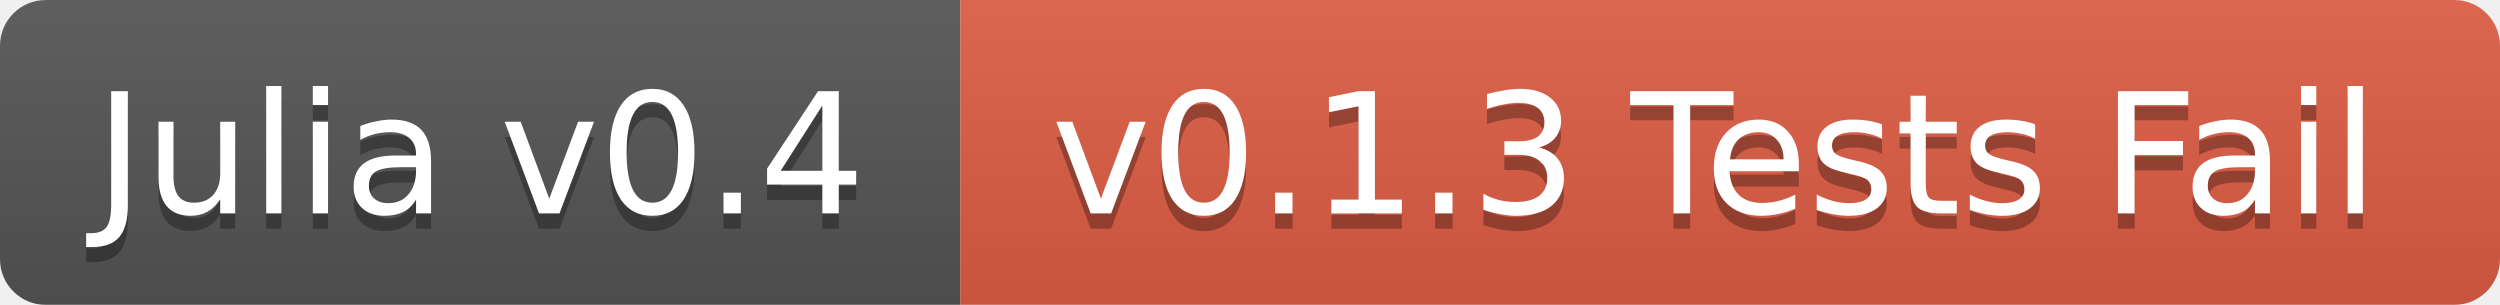
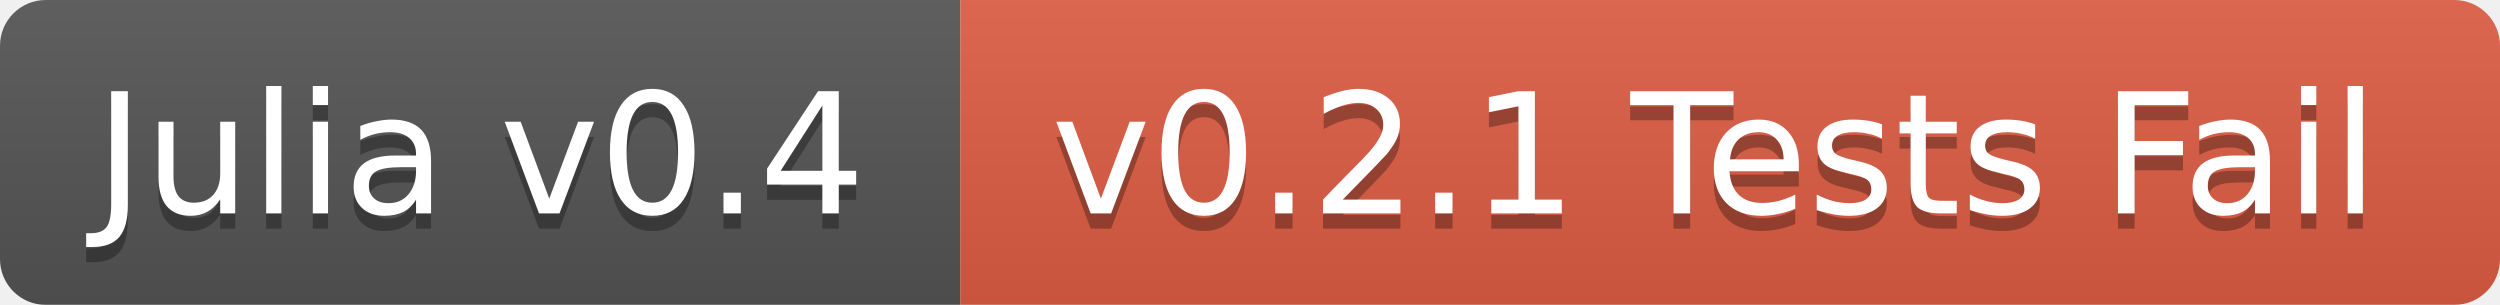
<svg xmlns="http://www.w3.org/2000/svg" width="164" height="20">
  <linearGradient id="b" x2="0" y2="100%">
    <stop offset="0" stop-color="#bbb" stop-opacity=".1" />
    <stop offset="1" stop-opacity=".1" />
  </linearGradient>
  <mask id="a">
    <rect width="164" height="20" rx="3" fill="#fff" />
  </mask>
  <g mask="url(#a)">
    <path fill="#555" d="M0 0h63v20H0z" />
    <path fill="#e05d44" d="M63 0h101v20H63z" />
    <path fill="url(#b)" d="M0 0h164v20H0z" />
  </g>
  <g fill="#fff" text-anchor="middle" font-family="DejaVu Sans,Verdana,Geneva,sans-serif" font-size="11">
    <text x="31.5" y="15" fill="#010101" fill-opacity=".3">Julia v0.4</text>
    <text x="31.5" y="14">Julia v0.4</text>
-     <text x="112.5" y="15" fill="#010101" fill-opacity=".3">v0.1.3 Tests Fail</text>
-     <text x="112.5" y="14">v0.1.3 Tests Fail</text>
+     <text x="112.5" y="15" fill="#010101" fill-opacity=".3">v0.2.1 Tests Fail</text>
+     <text x="112.5" y="14">v0.2.1 Tests Fail</text>
  </g>
</svg>
